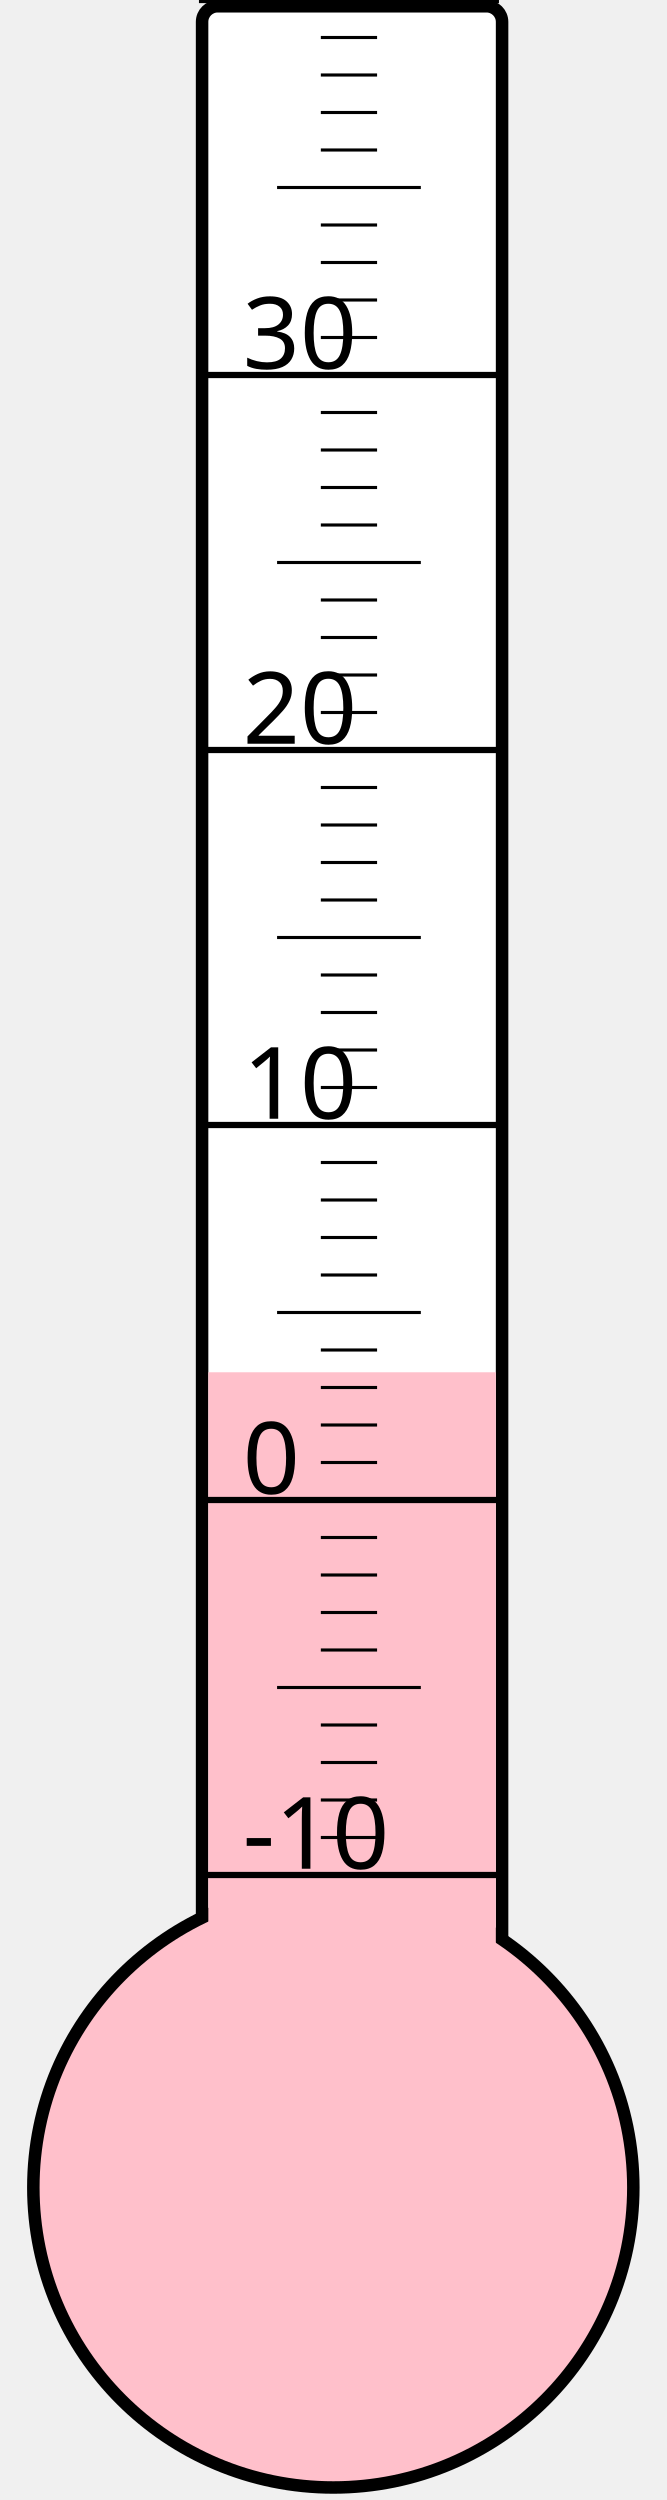
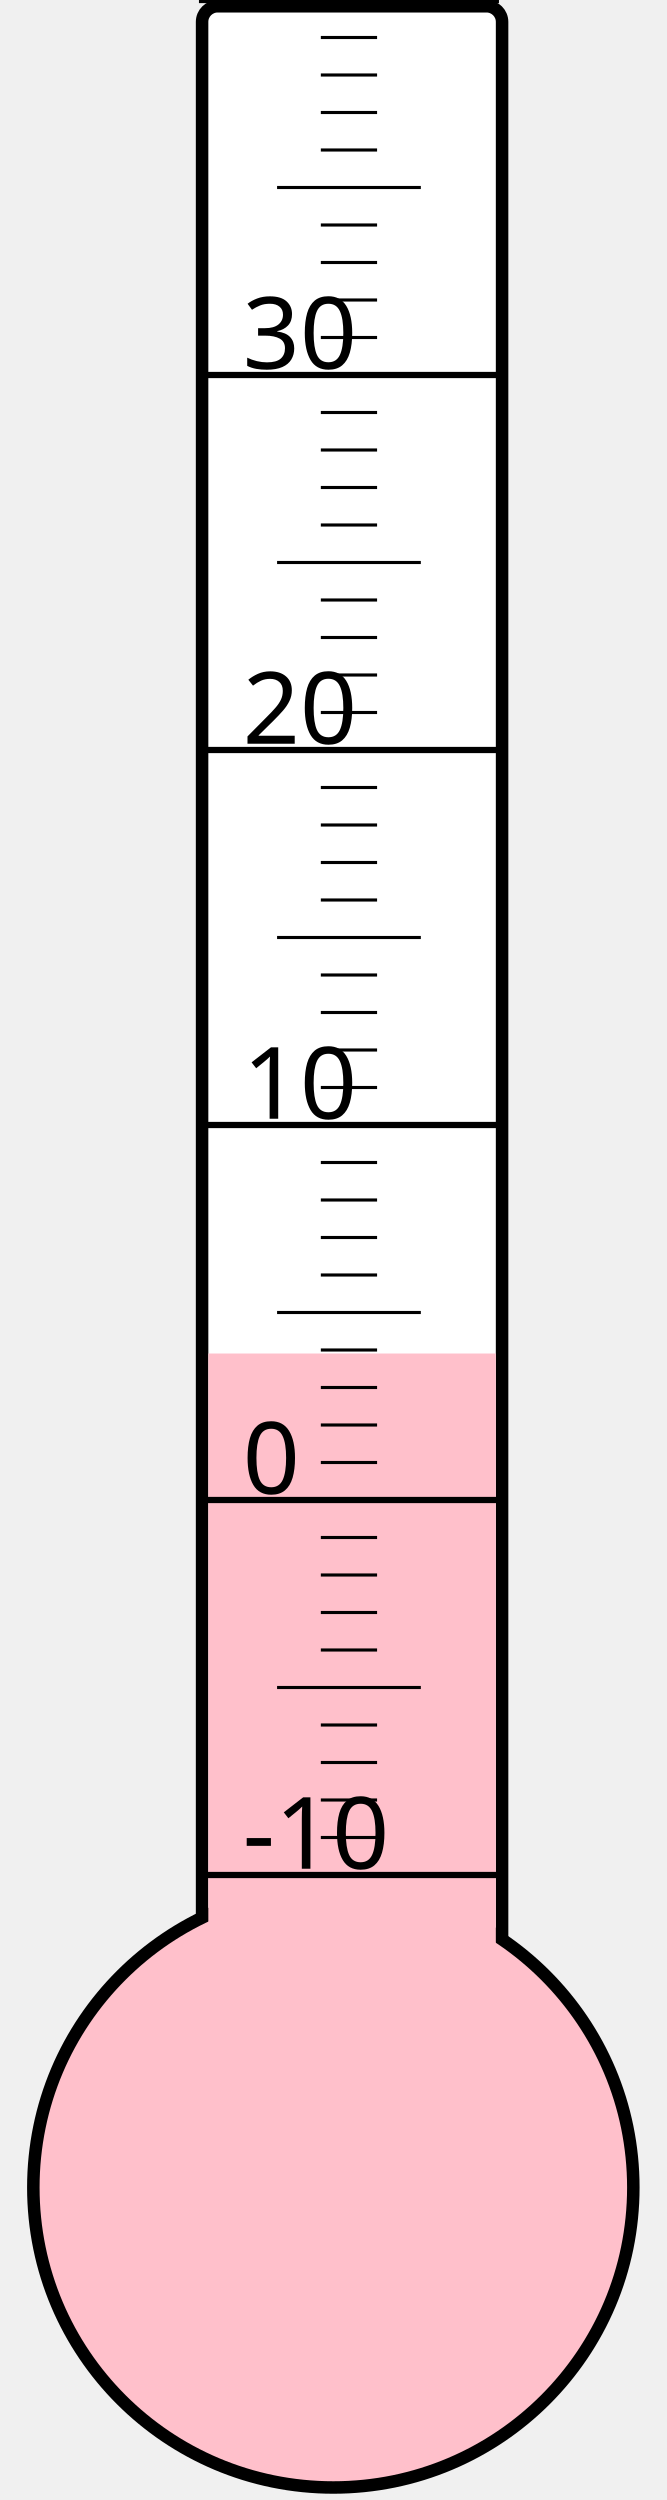
<svg xmlns="http://www.w3.org/2000/svg" width="40px" height="150px" viewBox="0 0 200 800">
  <rect width="200" height="800" x="0" y="0" style="fill: #ffffeb; fill-opacity: 0;" />
  <rect width="96" height="680" x="58" y="2" rx="5" ry="5" style="fill: white; fill-opacity: 1; stroke: black; stroke-width: 4;" />
  <circle cx="100" cy="700" r="96" style="fill: pink; stroke: black; stroke-width: 4;" />
-   <rect width="92" height="260.875" x="60" y="439.125" style="fill: pink; fill-opacity: 1; stroke-width: 0;" />
+   <rect width="92" height="266.875" x="60" y="433.125" style="fill: pink; fill-opacity: 1; stroke-width: 0;" />
  <text x="71" y="598" style="font-family: sans-serif; font-size: 24pt;">-10</text>
  <text x="71" y="478" style="font-family: sans-serif; font-size: 24pt;">0</text>
  <text x="71" y="358" style="font-family: sans-serif; font-size: 24pt;">10</text>
  <text x="71" y="238" style="font-family: sans-serif; font-size: 24pt;">20</text>
  <text x="71" y="118" style="font-family: sans-serif; font-size: 24pt;">30</text>
  <g style="stroke: black;">
    <line x1="57" y1="600" x2="153" y2="600" style="stroke-width: 2;" />
    <line x1="96" y1="588" x2="114" y2="588" style="stroke-width: 1;" />
    <line x1="96" y1="576" x2="114" y2="576" style="stroke-width: 1;" />
    <line x1="96" y1="564" x2="114" y2="564" style="stroke-width: 1;" />
    <line x1="96" y1="552" x2="114" y2="552" style="stroke-width: 1;" />
    <line x1="82" y1="540" x2="128" y2="540" style="stroke-width: 1;" />
    <line x1="96" y1="528" x2="114" y2="528" style="stroke-width: 1;" />
    <line x1="96" y1="516" x2="114" y2="516" style="stroke-width: 1;" />
    <line x1="96" y1="504" x2="114" y2="504" style="stroke-width: 1;" />
    <line x1="96" y1="492" x2="114" y2="492" style="stroke-width: 1;" />
    <line x1="57" y1="480" x2="153" y2="480" style="stroke-width: 2;" />
    <line x1="96" y1="468" x2="114" y2="468" style="stroke-width: 1;" />
    <line x1="96" y1="456" x2="114" y2="456" style="stroke-width: 1;" />
    <line x1="96" y1="444" x2="114" y2="444" style="stroke-width: 1;" />
    <line x1="96" y1="432" x2="114" y2="432" style="stroke-width: 1;" />
    <line x1="82" y1="420" x2="128" y2="420" style="stroke-width: 1;" />
    <line x1="96" y1="408" x2="114" y2="408" style="stroke-width: 1;" />
    <line x1="96" y1="396" x2="114" y2="396" style="stroke-width: 1;" />
    <line x1="96" y1="384" x2="114" y2="384" style="stroke-width: 1;" />
    <line x1="96" y1="372" x2="114" y2="372" style="stroke-width: 1;" />
    <line x1="57" y1="360" x2="153" y2="360" style="stroke-width: 2;" />
    <line x1="96" y1="348" x2="114" y2="348" style="stroke-width: 1;" />
    <line x1="96" y1="336" x2="114" y2="336" style="stroke-width: 1;" />
    <line x1="96" y1="324" x2="114" y2="324" style="stroke-width: 1;" />
    <line x1="96" y1="312" x2="114" y2="312" style="stroke-width: 1;" />
    <line x1="82" y1="300" x2="128" y2="300" style="stroke-width: 1;" />
    <line x1="96" y1="288" x2="114" y2="288" style="stroke-width: 1;" />
    <line x1="96" y1="276" x2="114" y2="276" style="stroke-width: 1;" />
    <line x1="96" y1="264" x2="114" y2="264" style="stroke-width: 1;" />
    <line x1="96" y1="252" x2="114" y2="252" style="stroke-width: 1;" />
    <line x1="57" y1="240" x2="153" y2="240" style="stroke-width: 2;" />
    <line x1="96" y1="228" x2="114" y2="228" style="stroke-width: 1;" />
    <line x1="96" y1="216" x2="114" y2="216" style="stroke-width: 1;" />
    <line x1="96" y1="204" x2="114" y2="204" style="stroke-width: 1;" />
    <line x1="96" y1="192" x2="114" y2="192" style="stroke-width: 1;" />
    <line x1="82" y1="180" x2="128" y2="180" style="stroke-width: 1;" />
    <line x1="96" y1="168" x2="114" y2="168" style="stroke-width: 1;" />
    <line x1="96" y1="156" x2="114" y2="156" style="stroke-width: 1;" />
    <line x1="96" y1="144" x2="114" y2="144" style="stroke-width: 1;" />
    <line x1="96" y1="132" x2="114" y2="132" style="stroke-width: 1;" />
    <line x1="57" y1="120" x2="153" y2="120" style="stroke-width: 2;" />
    <line x1="96" y1="108" x2="114" y2="108" style="stroke-width: 1;" />
    <line x1="96" y1="96" x2="114" y2="96" style="stroke-width: 1;" />
    <line x1="96" y1="84" x2="114" y2="84" style="stroke-width: 1;" />
    <line x1="96" y1="72" x2="114" y2="72" style="stroke-width: 1;" />
    <line x1="82" y1="60" x2="128" y2="60" style="stroke-width: 1;" />
    <line x1="96" y1="48" x2="114" y2="48" style="stroke-width: 1;" />
    <line x1="96" y1="36" x2="114" y2="36" style="stroke-width: 1;" />
    <line x1="96" y1="24" x2="114" y2="24" style="stroke-width: 1;" />
    <line x1="96" y1="12" x2="114" y2="12" style="stroke-width: 1;" />
    <line x1="57" y1="0" x2="153" y2="0" style="stroke-width: 2;" />
  </g>
</svg>
